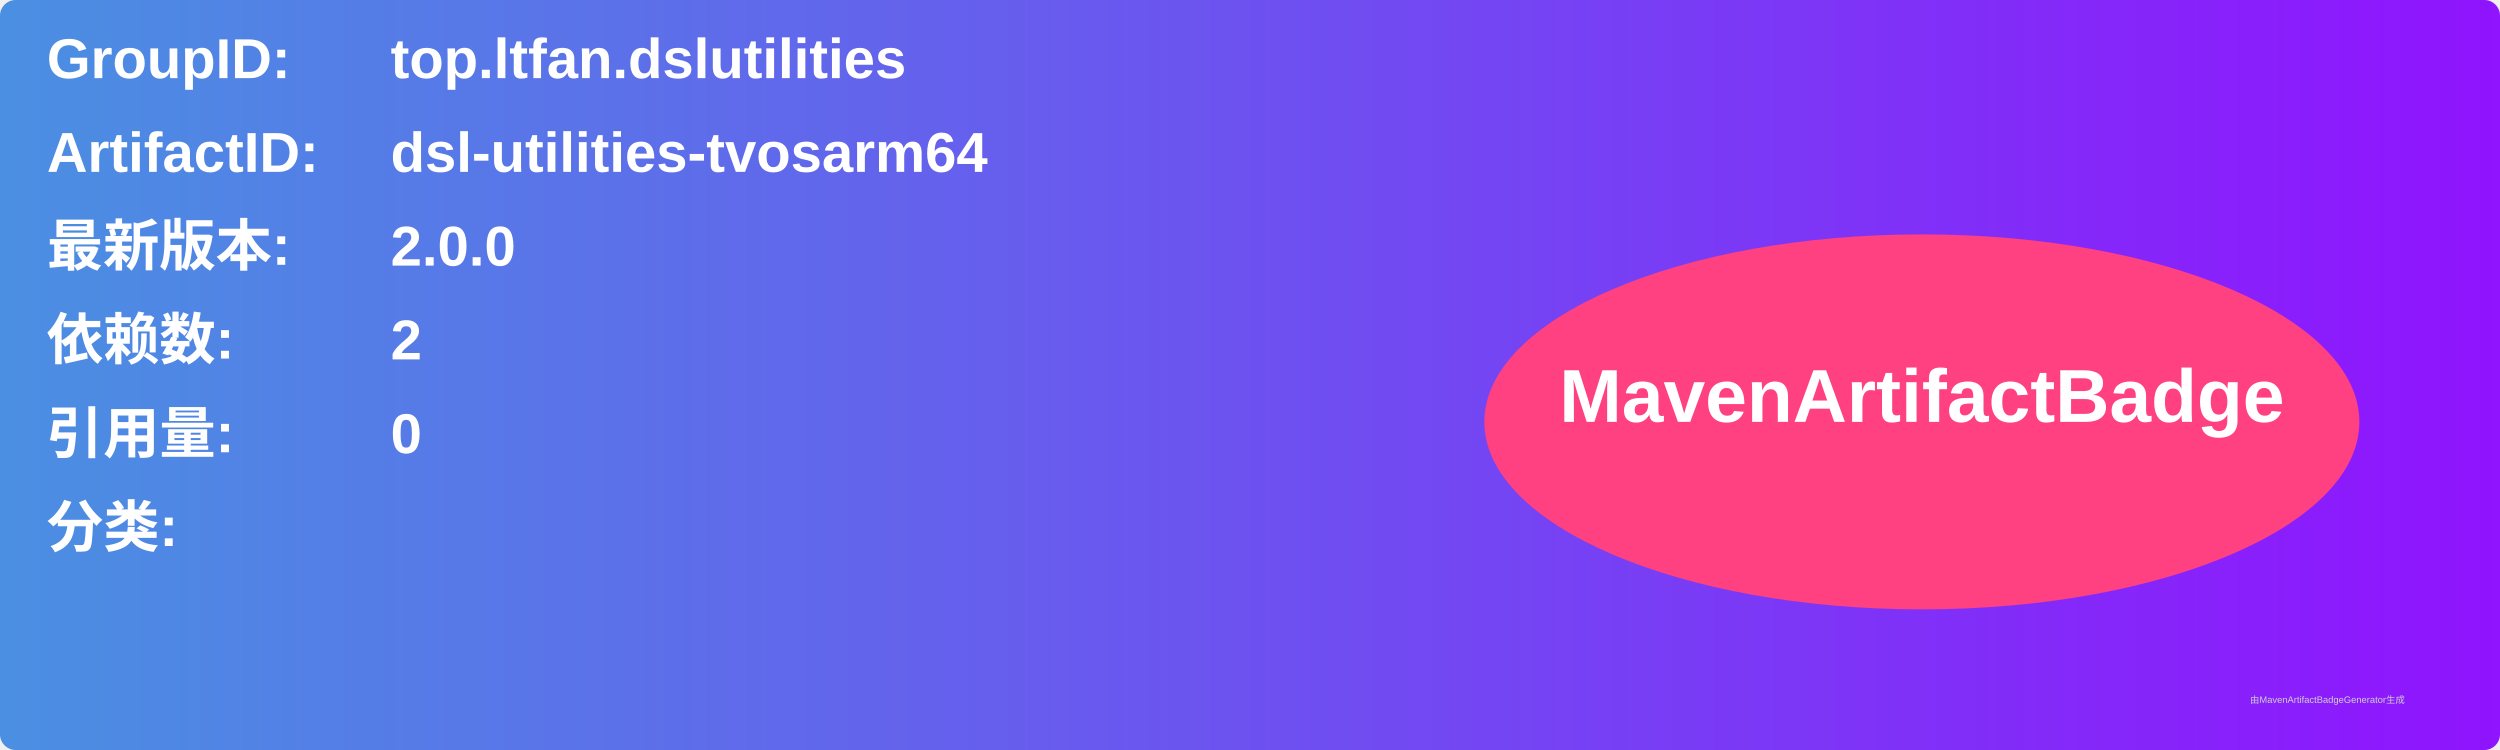
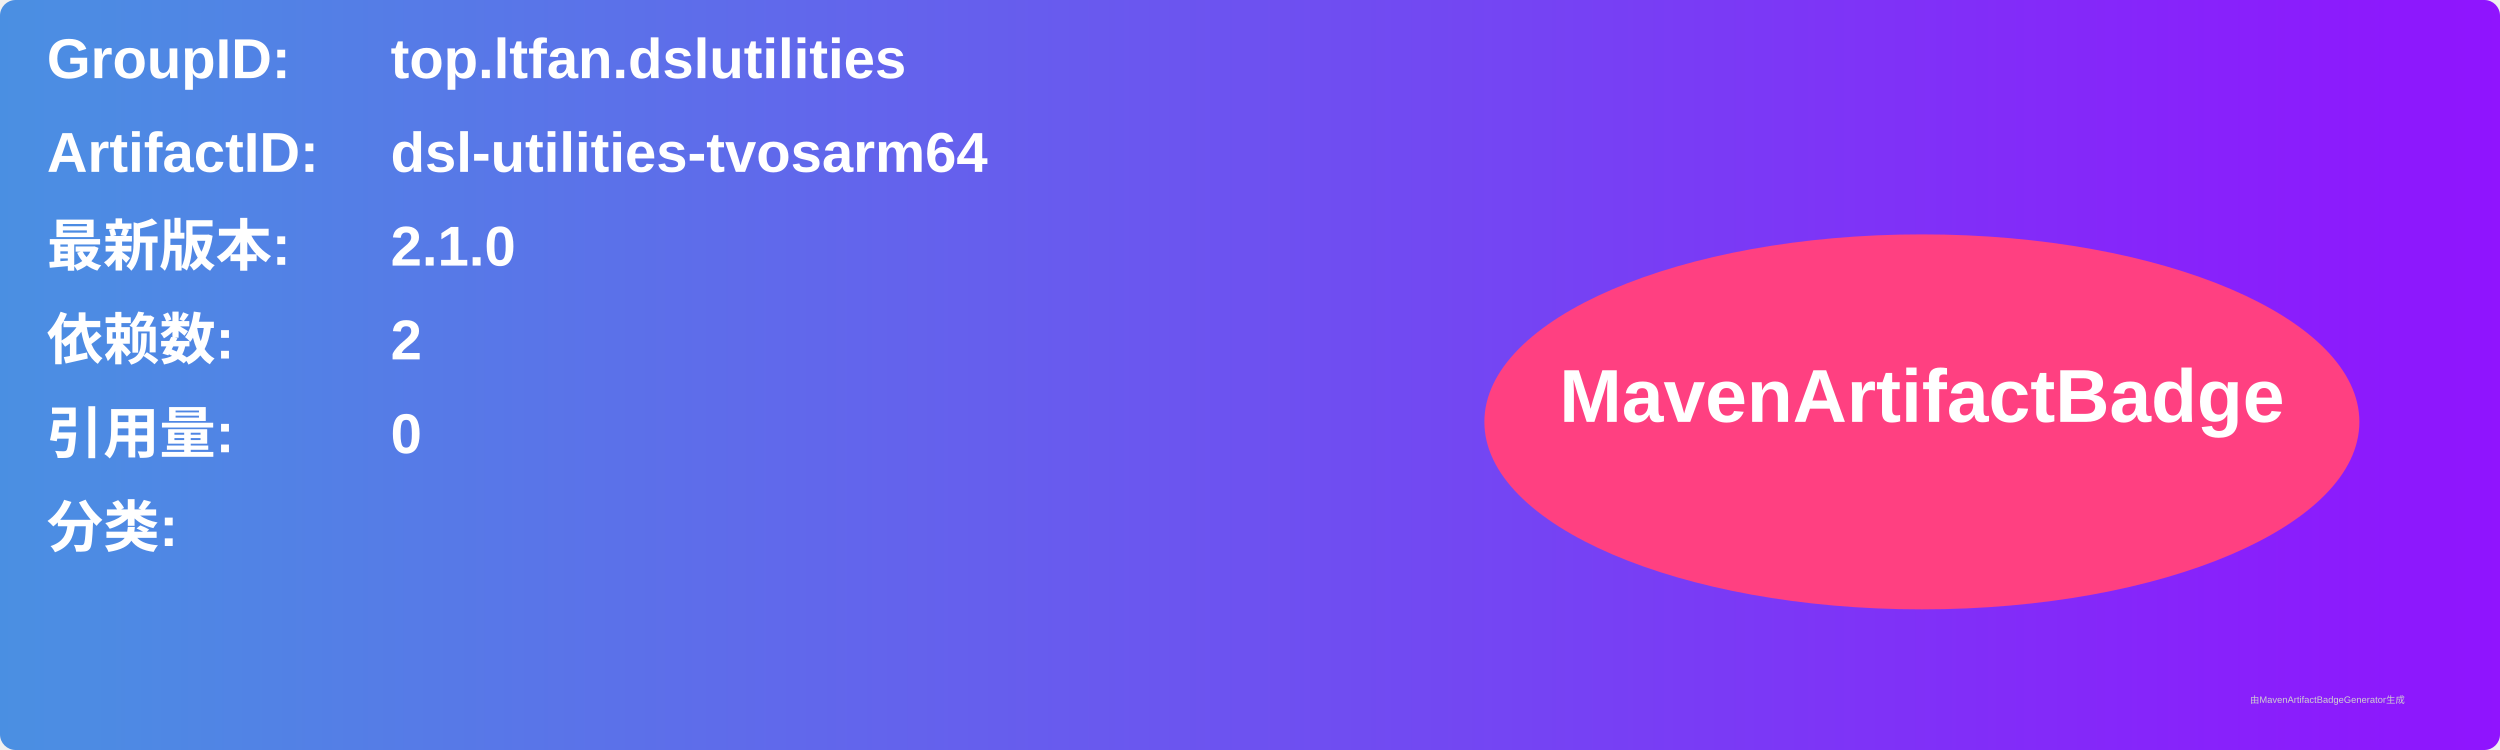
<svg xmlns="http://www.w3.org/2000/svg" width="800" height="240" viewBox="0 0 800 240">
  <linearGradient id="grad" x1="0%" y1="0%" x2="100%" y2="0%">
    <stop offset="0%" stop-color="#4a90e2" />
    <stop offset="100%" stop-color="#9013fe" />
  </linearGradient>
  <rect width="100%" height="100%" rx="5" ry="5" fill="url(#grad)" />
  <g transform="translate(15, 15)">
    <text x="0" y="10" font-family="Arial" font-size="18" fill="white" font-weight="bold" width="260">GroupID:</text>
    <text x="110" y="10" font-family="Arial" font-size="18" fill="white" font-weight="bold" width="460">top.ltfan.dslutilities</text>
    <text x="0" y="40" font-family="Arial" font-size="18" fill="white" font-weight="bold" width="260">ArtifactID:</text>
    <text x="110" y="40" font-family="Arial" font-size="18" fill="white" font-weight="bold" width="460">dsl-utilities-tvosarm64</text>
    <text x="0" y="70" font-family="Arial" font-size="18" fill="white" font-weight="bold">最新版本:</text>
    <text x="110" y="70" font-family="Arial" font-size="18" fill="white" font-weight="bold">
-       <tspan font-weight="bold">2.0.0</tspan>
+       <tspan font-weight="bold">2.1.0</tspan>
    </text>
    <text x="0" y="100" font-family="Arial" font-size="18" fill="white" font-weight="bold">依赖数: </text>
    <text x="110" y="100" font-family="Arial" font-size="18" fill="white">
      <tspan font-weight="bold">2</tspan>
    </text>
    <text x="0" y="130" font-family="Arial" font-size="18" fill="white" font-weight="bold">引用量: </text>
    <text x="110" y="130" font-family="Arial" font-size="18" fill="white">
      <tspan font-weight="bold">0</tspan>
    </text>
    <text x="0" y="160" font-family="Arial" font-size="18" fill="white" font-weight="bold">分类:</text>
    <text x="10" y="190" font-family="Arial" font-size="10" fill="white">
      <tspan font-weight="bold" />
    </text>
    <ellipse cx="600" cy="120" rx="140" ry="60" fill="#ff4081" />
    <text x="600" y="120" text-anchor="middle" font-family="Arial" font-size="24" fill="white" font-weight="bold">MavenArtifactBadge</text>
  </g>
  <text x="720" y="225" font-family="Arial" font-size="3" fill="#d0d0d0">由MavenArtifactBadgeGenerator生成</text>
</svg>
